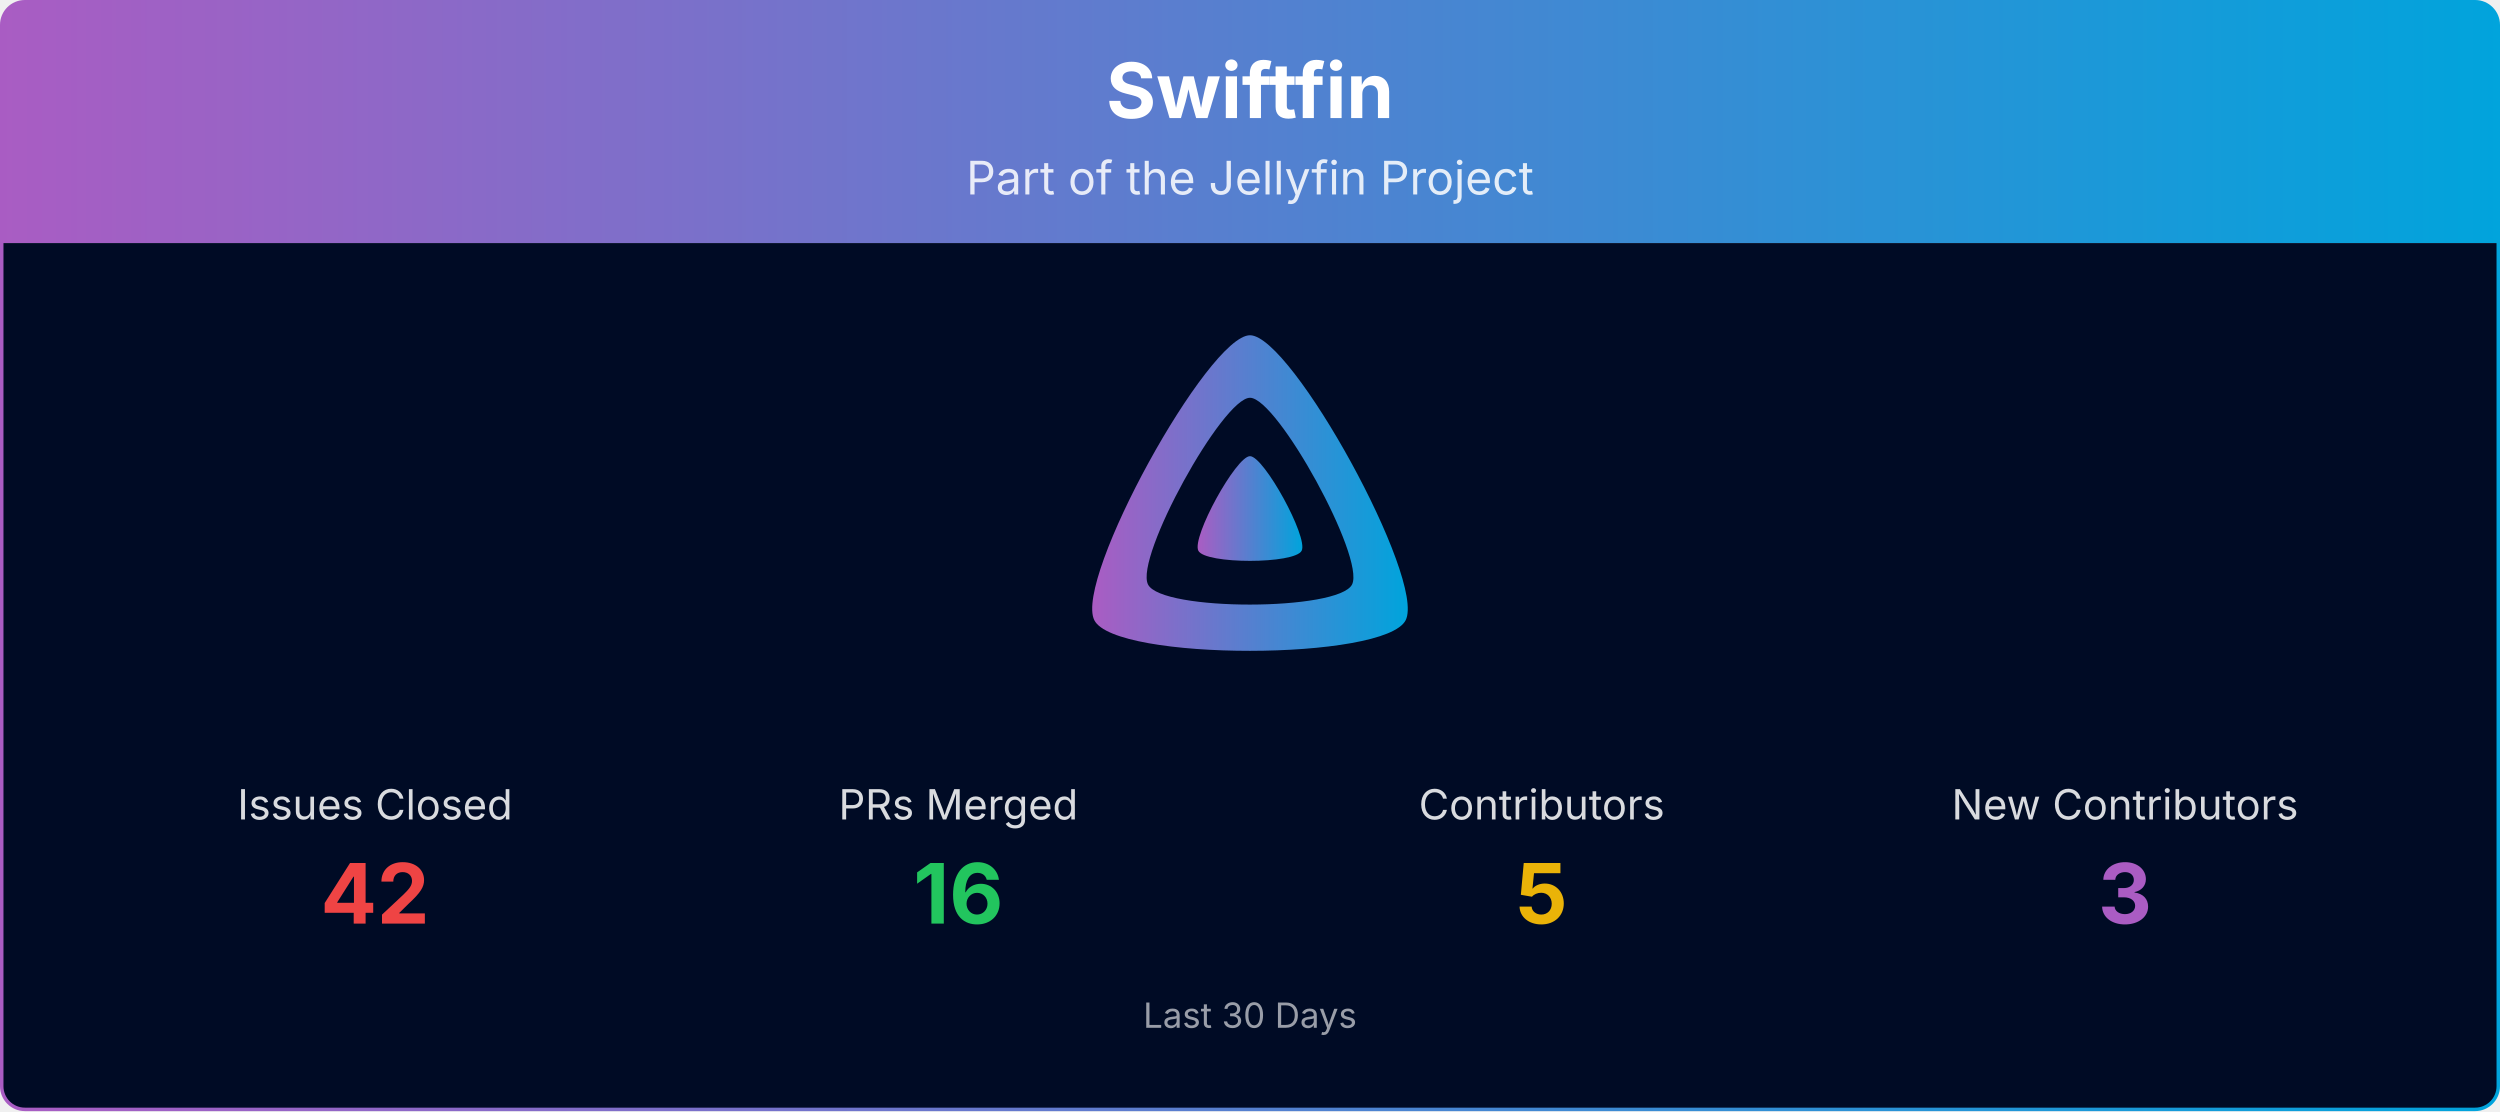
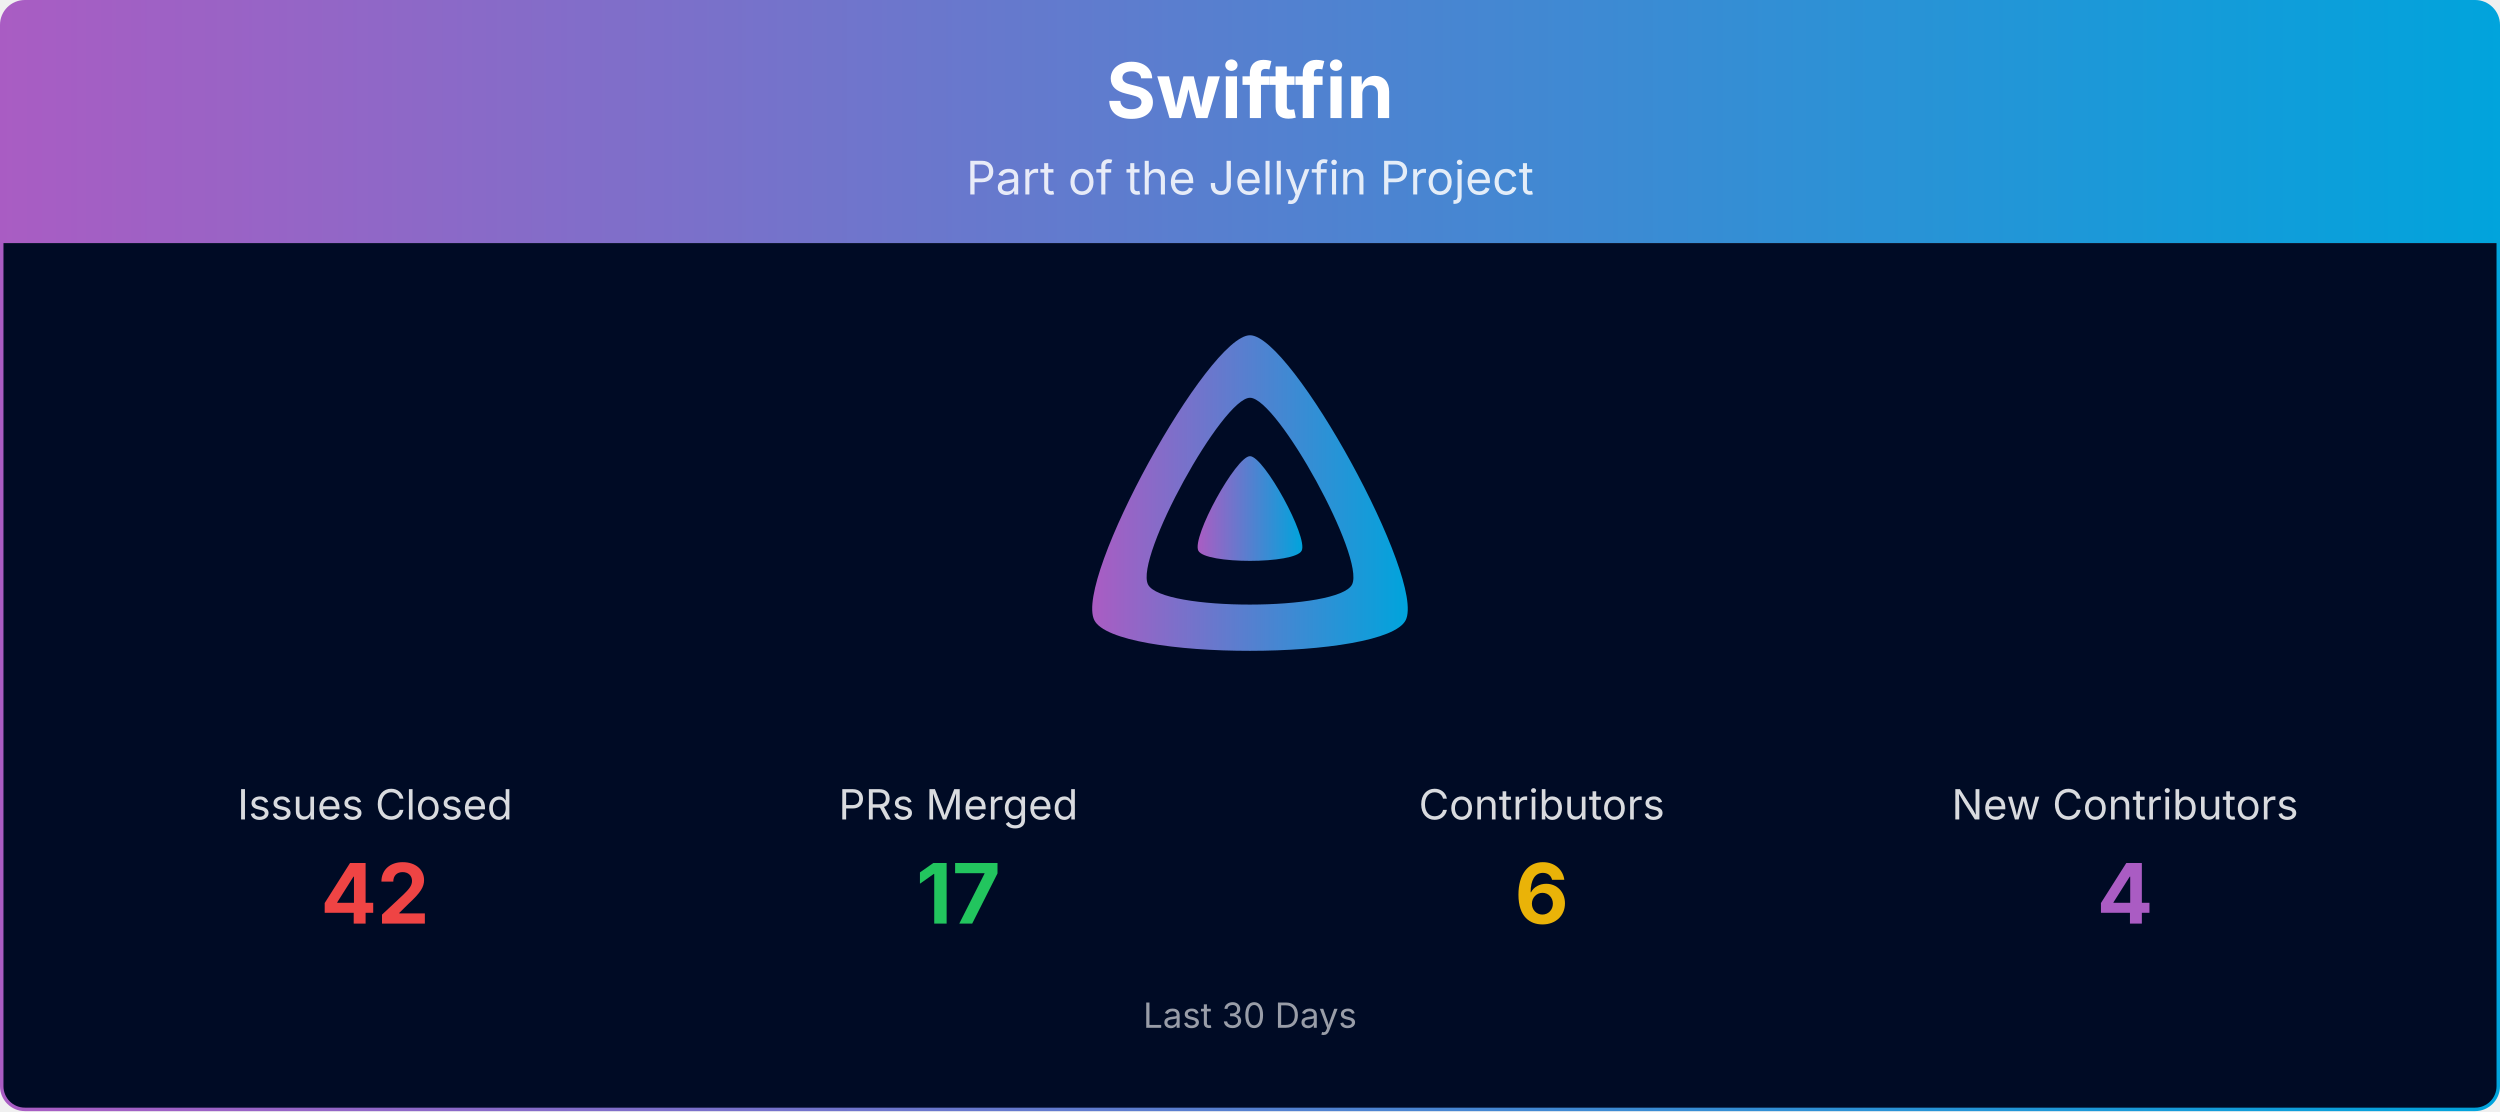
<svg xmlns="http://www.w3.org/2000/svg" viewBox="0 0 1080 480" width="100%" role="img" aria-label="Swiftfin">
  <defs>
    <linearGradient id="banner-swiftfin-grad" x1="0" y1="0" x2="1" y2="0">
      <stop offset="0%" stop-color="#AA5CC3" />
      <stop offset="100%" stop-color="#00A4DC" />
    </linearGradient>
    <clipPath id="banner-swiftfin-grad-clip">
      <rect x="0.75" y="0.75" width="1078.5" height="478.5" rx="10" ry="10" />
    </clipPath>
  </defs>
  <g clip-path="url(#banner-swiftfin-grad-clip)">
    <path d="M0.75,10.75 A10.0,10.0 0 0 1 10.75,0.75 L1069.25,0.75 A10.0,10.0 0 0 1 1079.25,10.75 L1079.25,105.00 L0.75,105.00 Z" fill="url(#banner-swiftfin-grad)" />
    <text x="540.0" y="51" text-anchor="middle" font-size="33" font-weight="700" font-family="Plus Jakarta Sans, system-ui, -apple-system, Segoe UI, sans-serif" fill="#ffffff">Swiftfin</text>
    <text x="540.0" y="84" text-anchor="middle" font-size="20" font-family="Plus Jakarta Sans, system-ui, -apple-system, Segoe UI, sans-serif" fill="#ffffff" opacity="0.85">Part of the Jellyfin Project</text>
    <rect x="0.75" y="105" width="1078.5" height="374.25" fill="#000b25" />
    <g transform="translate(465.00,138.00) scale(0.29297)">
      <path fill="url(#banner-swiftfin-grad)" fill-rule="evenodd" d="M256,23.3c-61.6,0-259.8,359.4-229.6,420.1s429.3,60,459.2,0S317.6,23.3,256,23.3zM406.5,390.8c-19.6,39.3-281.1,39.8-300.9,0s110.1-275.3,150.4-275.3S426.1,351.4,406.5,390.8z" />
      <path fill="url(#banner-swiftfin-grad)" d="M256,201.6c-20.4,0-86.2,119.3-76.2,139.4s142.5,19.9,152.4,0S276.5,201.6,256,201.6z" />
    </g>
    <text x="162.0" y="354.0" text-anchor="middle" font-size="18" font-family="Plus Jakarta Sans, system-ui, -apple-system, Segoe UI, sans-serif" fill="#ffffff" opacity="0.85">Issues Closed</text>
    <text x="162.0" y="399.0" text-anchor="middle" font-size="36" font-weight="700" font-family="Plus Jakarta Sans, system-ui, -apple-system, Segoe UI, sans-serif" fill="#ef4444">42</text>
    <text x="414.0" y="354.0" text-anchor="middle" font-size="18" font-family="Plus Jakarta Sans, system-ui, -apple-system, Segoe UI, sans-serif" fill="#ffffff" opacity="0.85">PRs Merged</text>
-     <text x="414.0" y="399.0" text-anchor="middle" font-size="36" font-weight="700" font-family="Plus Jakarta Sans, system-ui, -apple-system, Segoe UI, sans-serif" fill="#22c55e">16</text>
+     <text x="414.0" y="399.0" text-anchor="middle" font-size="36" font-weight="700" font-family="Plus Jakarta Sans, system-ui, -apple-system, Segoe UI, sans-serif" fill="#22c55e">17</text>
    <text x="666.0" y="354.0" text-anchor="middle" font-size="18" font-family="Plus Jakarta Sans, system-ui, -apple-system, Segoe UI, sans-serif" fill="#ffffff" opacity="0.85">Contributors</text>
-     <text x="666.0" y="399.0" text-anchor="middle" font-size="36" font-weight="700" font-family="Plus Jakarta Sans, system-ui, -apple-system, Segoe UI, sans-serif" fill="#eab308">5</text>
+     <text x="666.0" y="399.0" text-anchor="middle" font-size="36" font-weight="700" font-family="Plus Jakarta Sans, system-ui, -apple-system, Segoe UI, sans-serif" fill="#eab308">6</text>
    <text x="918.0" y="354.0" text-anchor="middle" font-size="18" font-family="Plus Jakarta Sans, system-ui, -apple-system, Segoe UI, sans-serif" fill="#ffffff" opacity="0.85">New Contributors</text>
-     <text x="918.0" y="399.0" text-anchor="middle" font-size="36" font-weight="700" font-family="Plus Jakarta Sans, system-ui, -apple-system, Segoe UI, sans-serif" fill="#AA5CC3">3</text>
+     <text x="918.0" y="399.0" text-anchor="middle" font-size="36" font-weight="700" font-family="Plus Jakarta Sans, system-ui, -apple-system, Segoe UI, sans-serif" fill="#AA5CC3">4</text>
    <text x="540.0" y="444.0" text-anchor="middle" font-size="15" font-family="Plus Jakarta Sans, system-ui, -apple-system, Segoe UI, sans-serif" fill="#ffffff" opacity="0.6">Last 30 Days</text>
  </g>
  <rect x="0.75" y="0.75" width="1078.5" height="478.5" rx="10" ry="10" fill="none" stroke="url(#banner-swiftfin-grad)" stroke-width="1.5" />
</svg>
